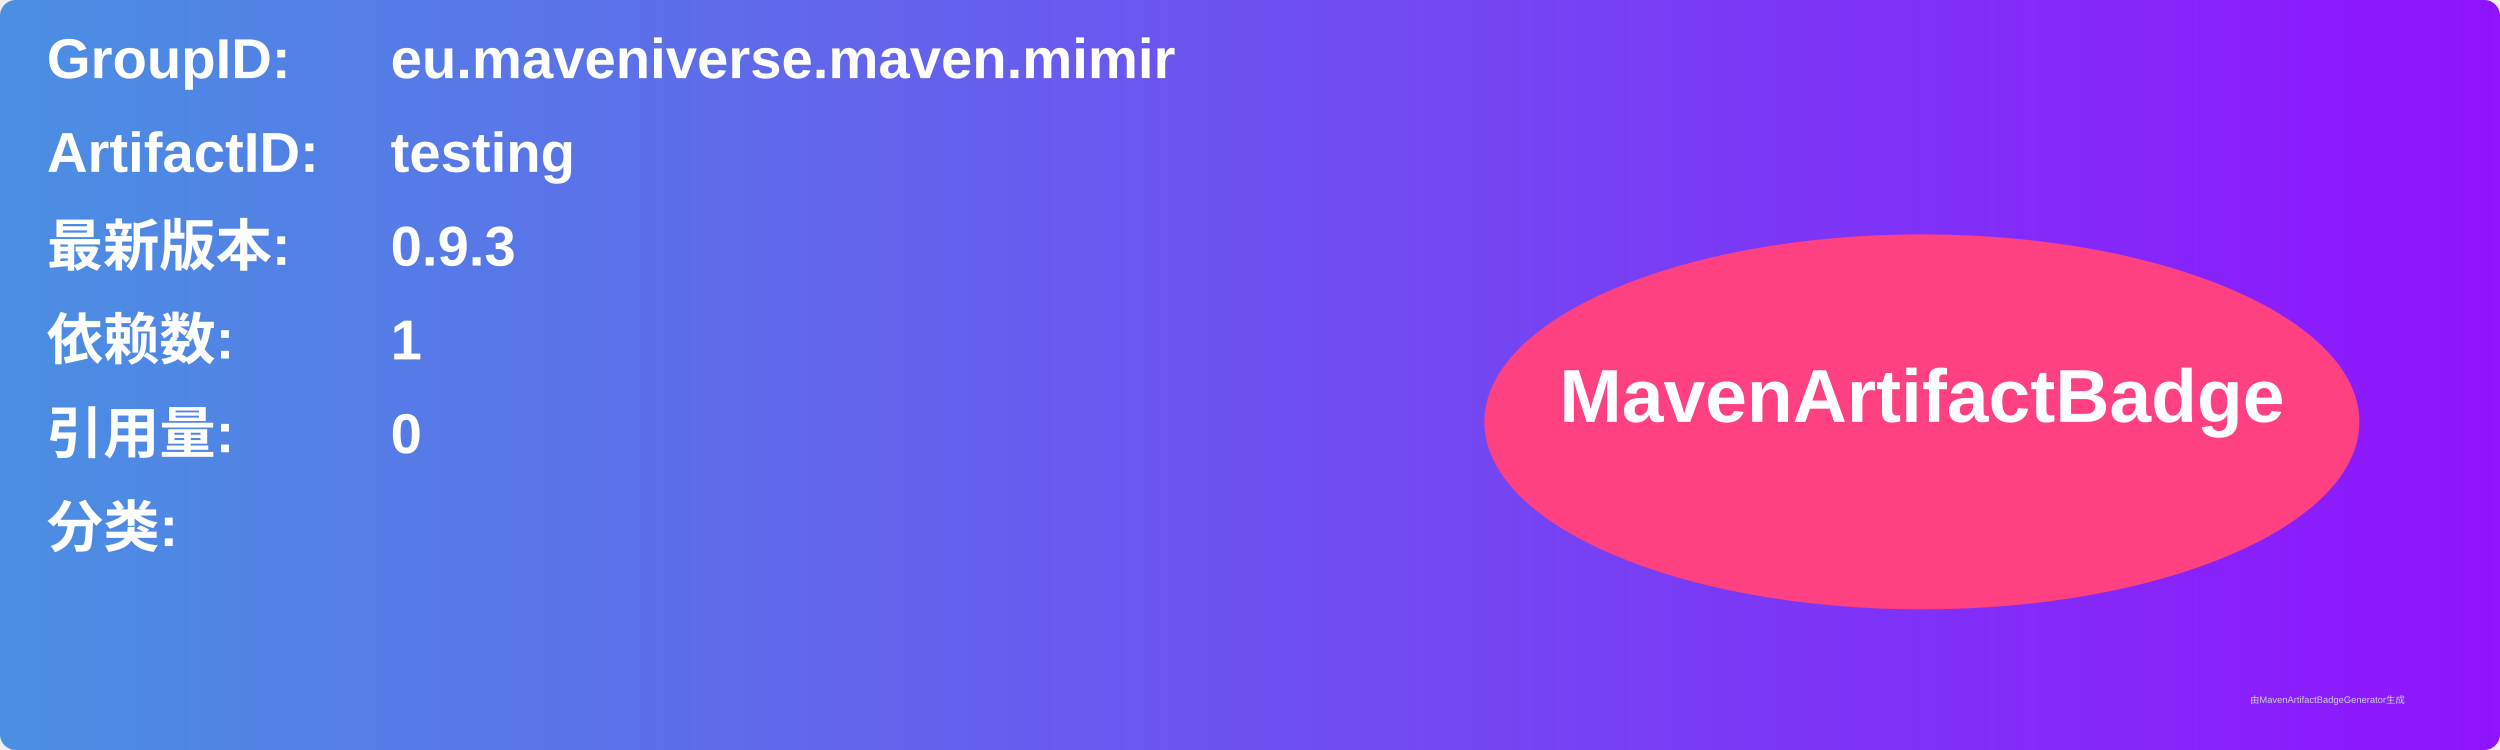
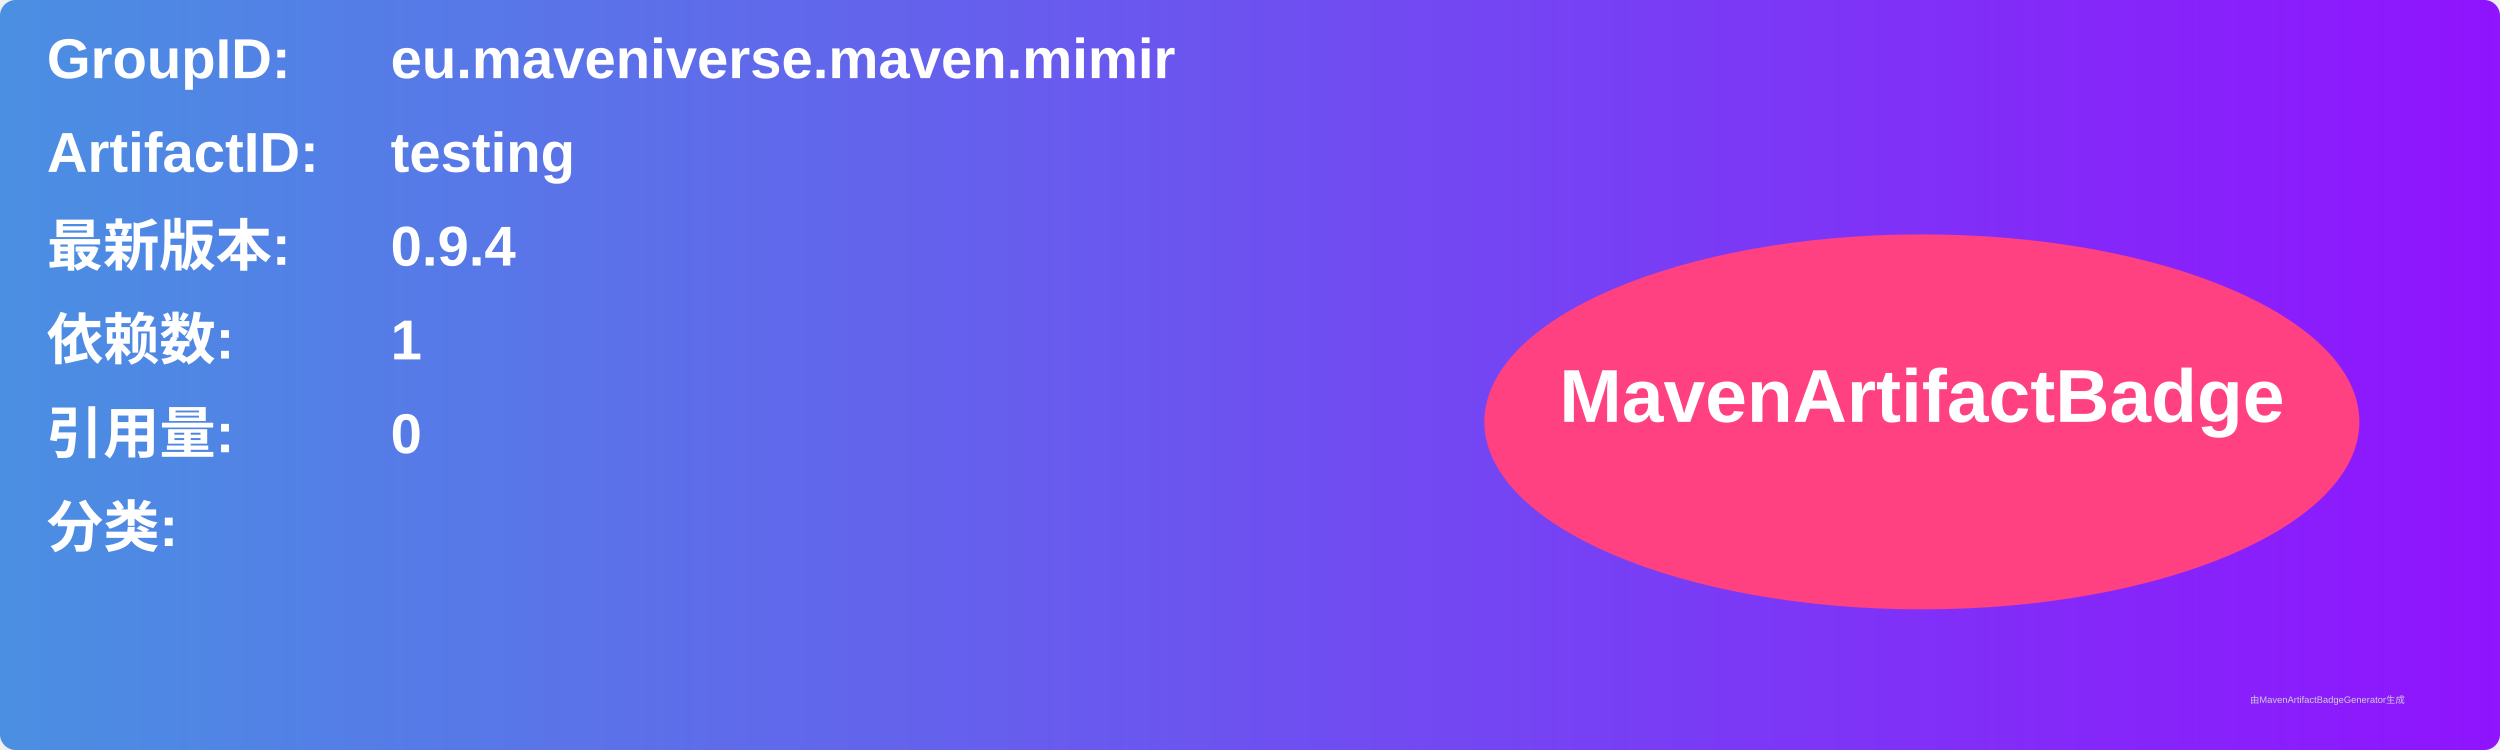
<svg xmlns="http://www.w3.org/2000/svg" width="800" height="240" viewBox="0 0 800 240">
  <linearGradient id="grad" x1="0%" y1="0%" x2="100%" y2="0%">
    <stop offset="0%" stop-color="#4a90e2" />
    <stop offset="100%" stop-color="#9013fe" />
  </linearGradient>
  <rect width="100%" height="100%" rx="5" ry="5" fill="url(#grad)" />
  <g transform="translate(15, 15)">
    <text x="0" y="10" font-family="Arial" font-size="18" fill="white" font-weight="bold" width="260">GroupID:</text>
    <text x="110" y="10" font-family="Arial" font-size="18" fill="white" font-weight="bold" width="460">eu.maveniverse.maven.mimir</text>
    <text x="0" y="40" font-family="Arial" font-size="18" fill="white" font-weight="bold" width="260">ArtifactID:</text>
    <text x="110" y="40" font-family="Arial" font-size="18" fill="white" font-weight="bold" width="460">testing</text>
    <text x="0" y="70" font-family="Arial" font-size="18" fill="white" font-weight="bold">最新版本:</text>
    <text x="110" y="70" font-family="Arial" font-size="18" fill="white" font-weight="bold">
-       <tspan font-weight="bold">0.9.3</tspan>
+       <tspan font-weight="bold">0.9.4</tspan>
    </text>
    <text x="0" y="100" font-family="Arial" font-size="18" fill="white" font-weight="bold">依赖数: </text>
    <text x="110" y="100" font-family="Arial" font-size="18" fill="white">
      <tspan font-weight="bold">1</tspan>
    </text>
    <text x="0" y="130" font-family="Arial" font-size="18" fill="white" font-weight="bold">引用量: </text>
    <text x="110" y="130" font-family="Arial" font-size="18" fill="white">
      <tspan font-weight="bold">0</tspan>
    </text>
    <text x="0" y="160" font-family="Arial" font-size="18" fill="white" font-weight="bold">分类:</text>
    <text x="10" y="190" font-family="Arial" font-size="10" fill="white">
      <tspan font-weight="bold" />
    </text>
    <ellipse cx="600" cy="120" rx="140" ry="60" fill="#ff4081" />
    <text x="600" y="120" text-anchor="middle" font-family="Arial" font-size="24" fill="white" font-weight="bold">MavenArtifactBadge</text>
  </g>
  <text x="720" y="225" font-family="Arial" font-size="3" fill="#d0d0d0">由MavenArtifactBadgeGenerator生成</text>
</svg>
